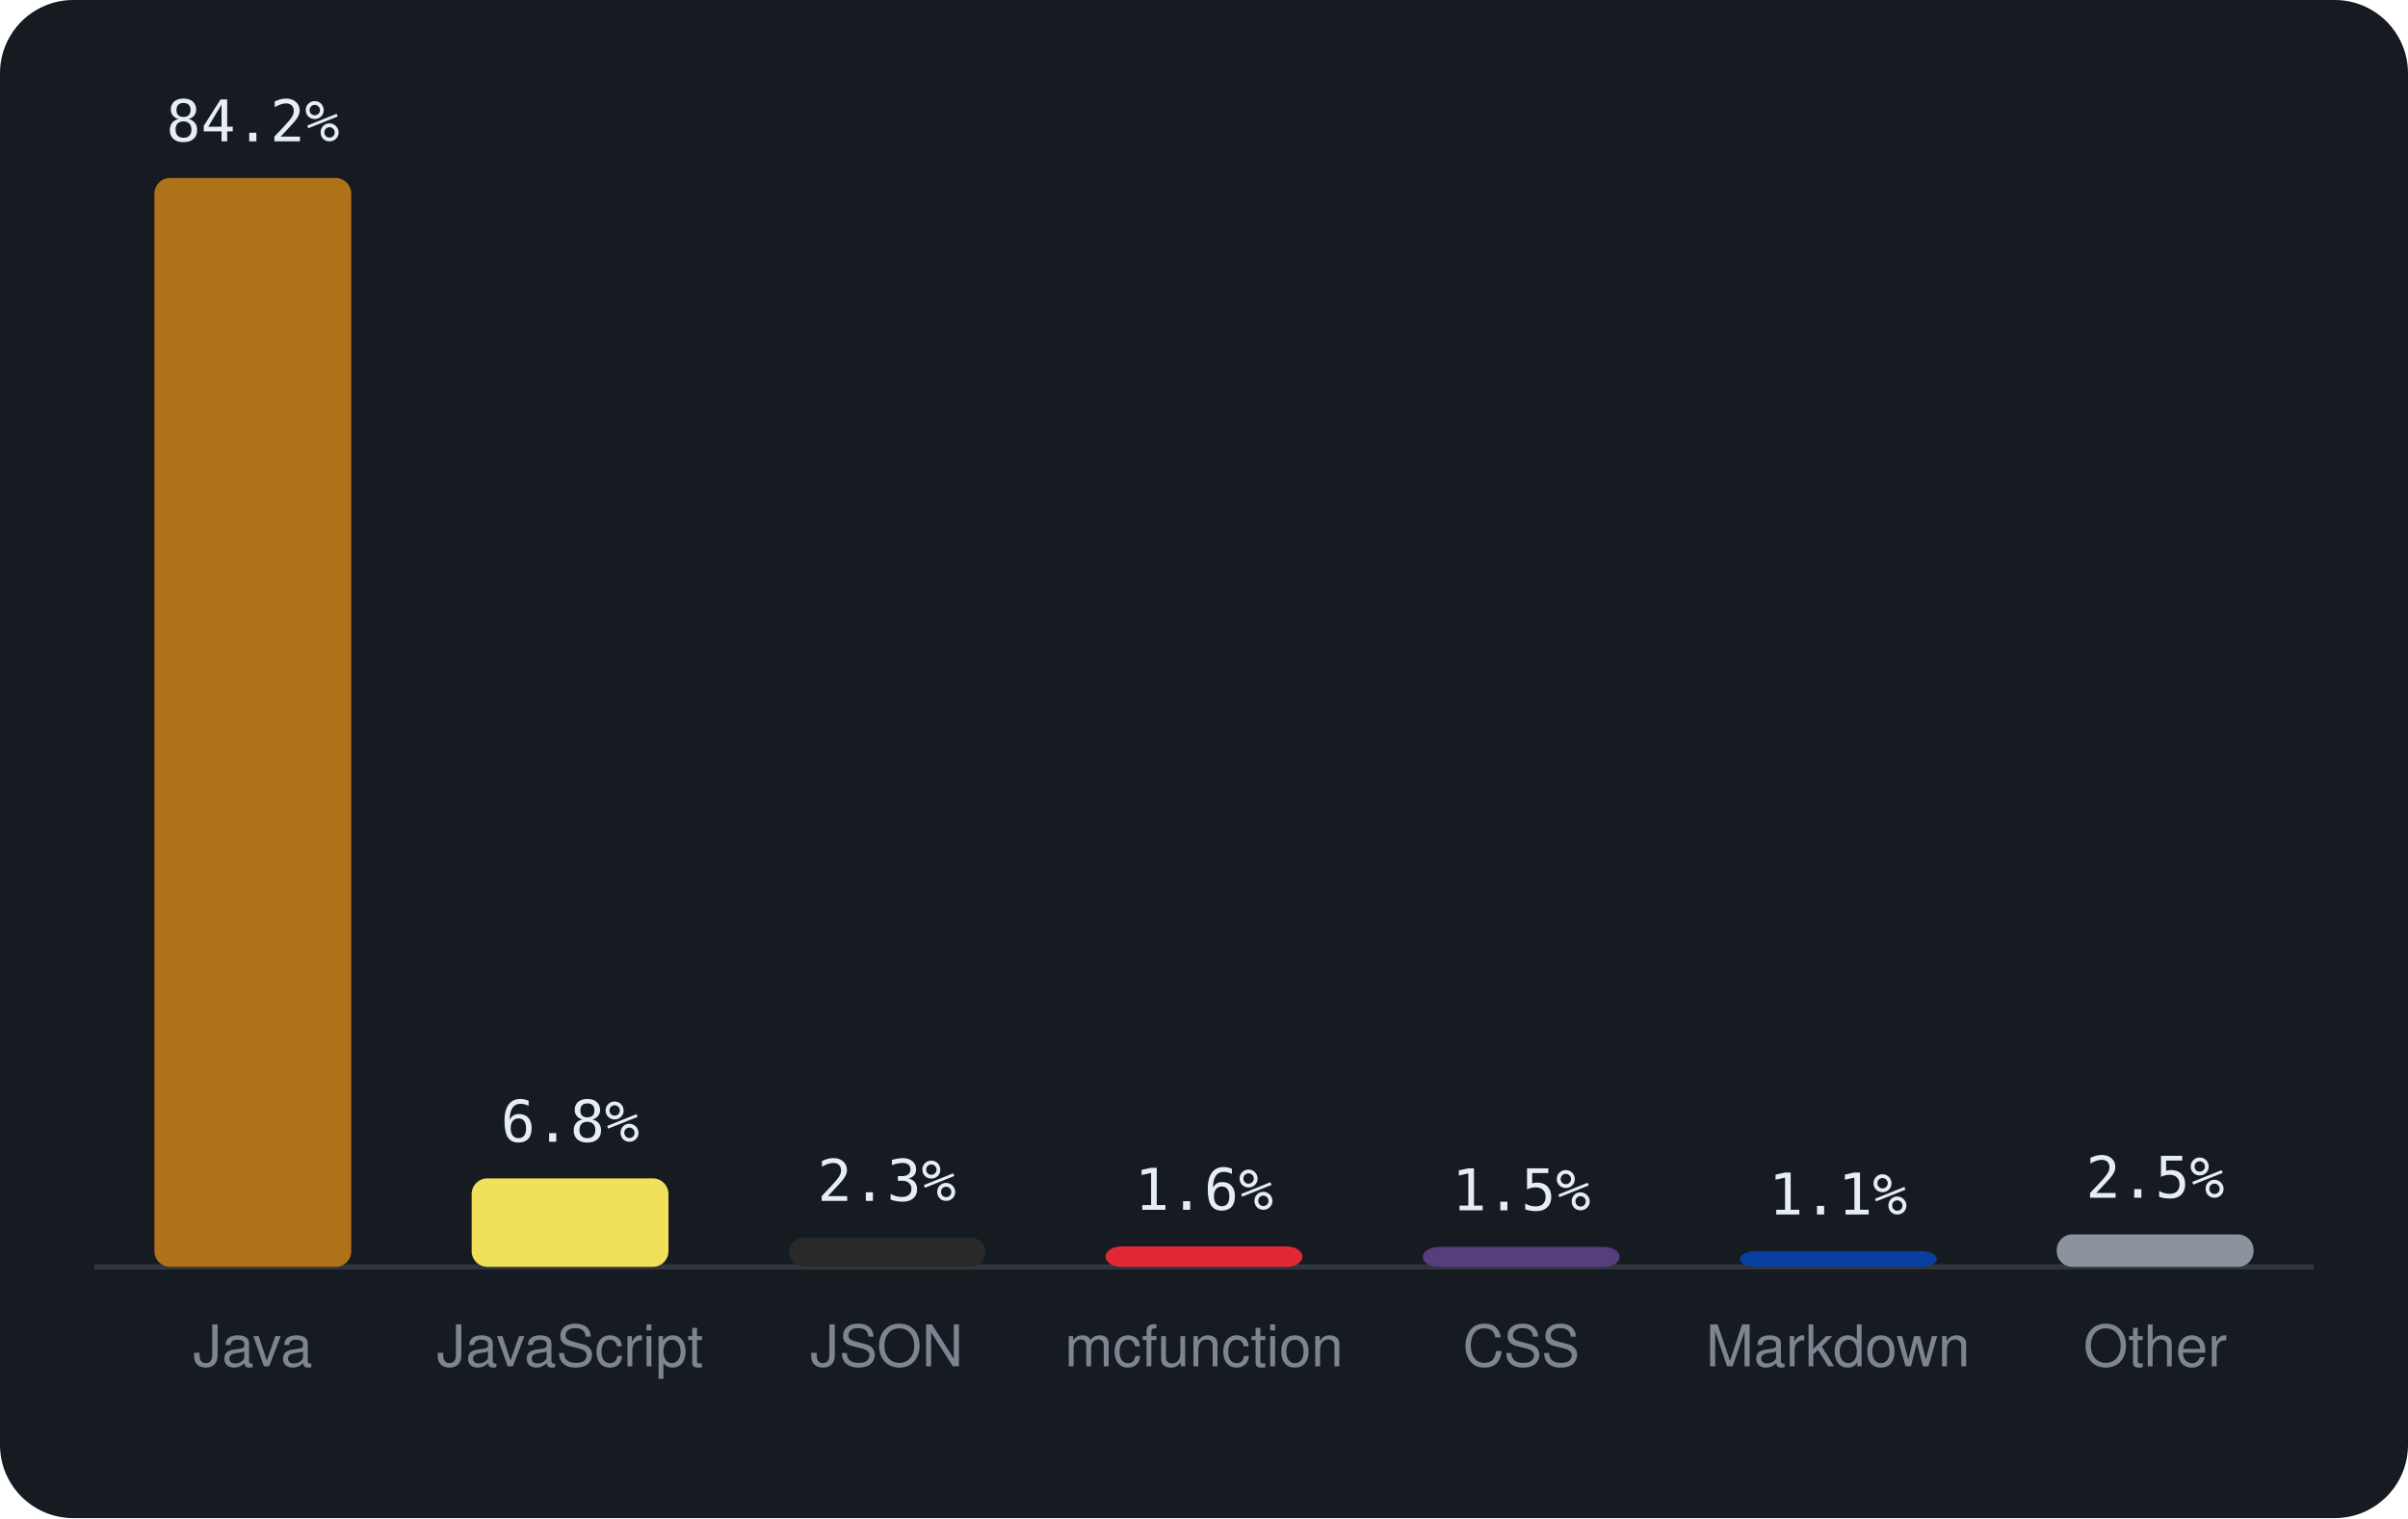
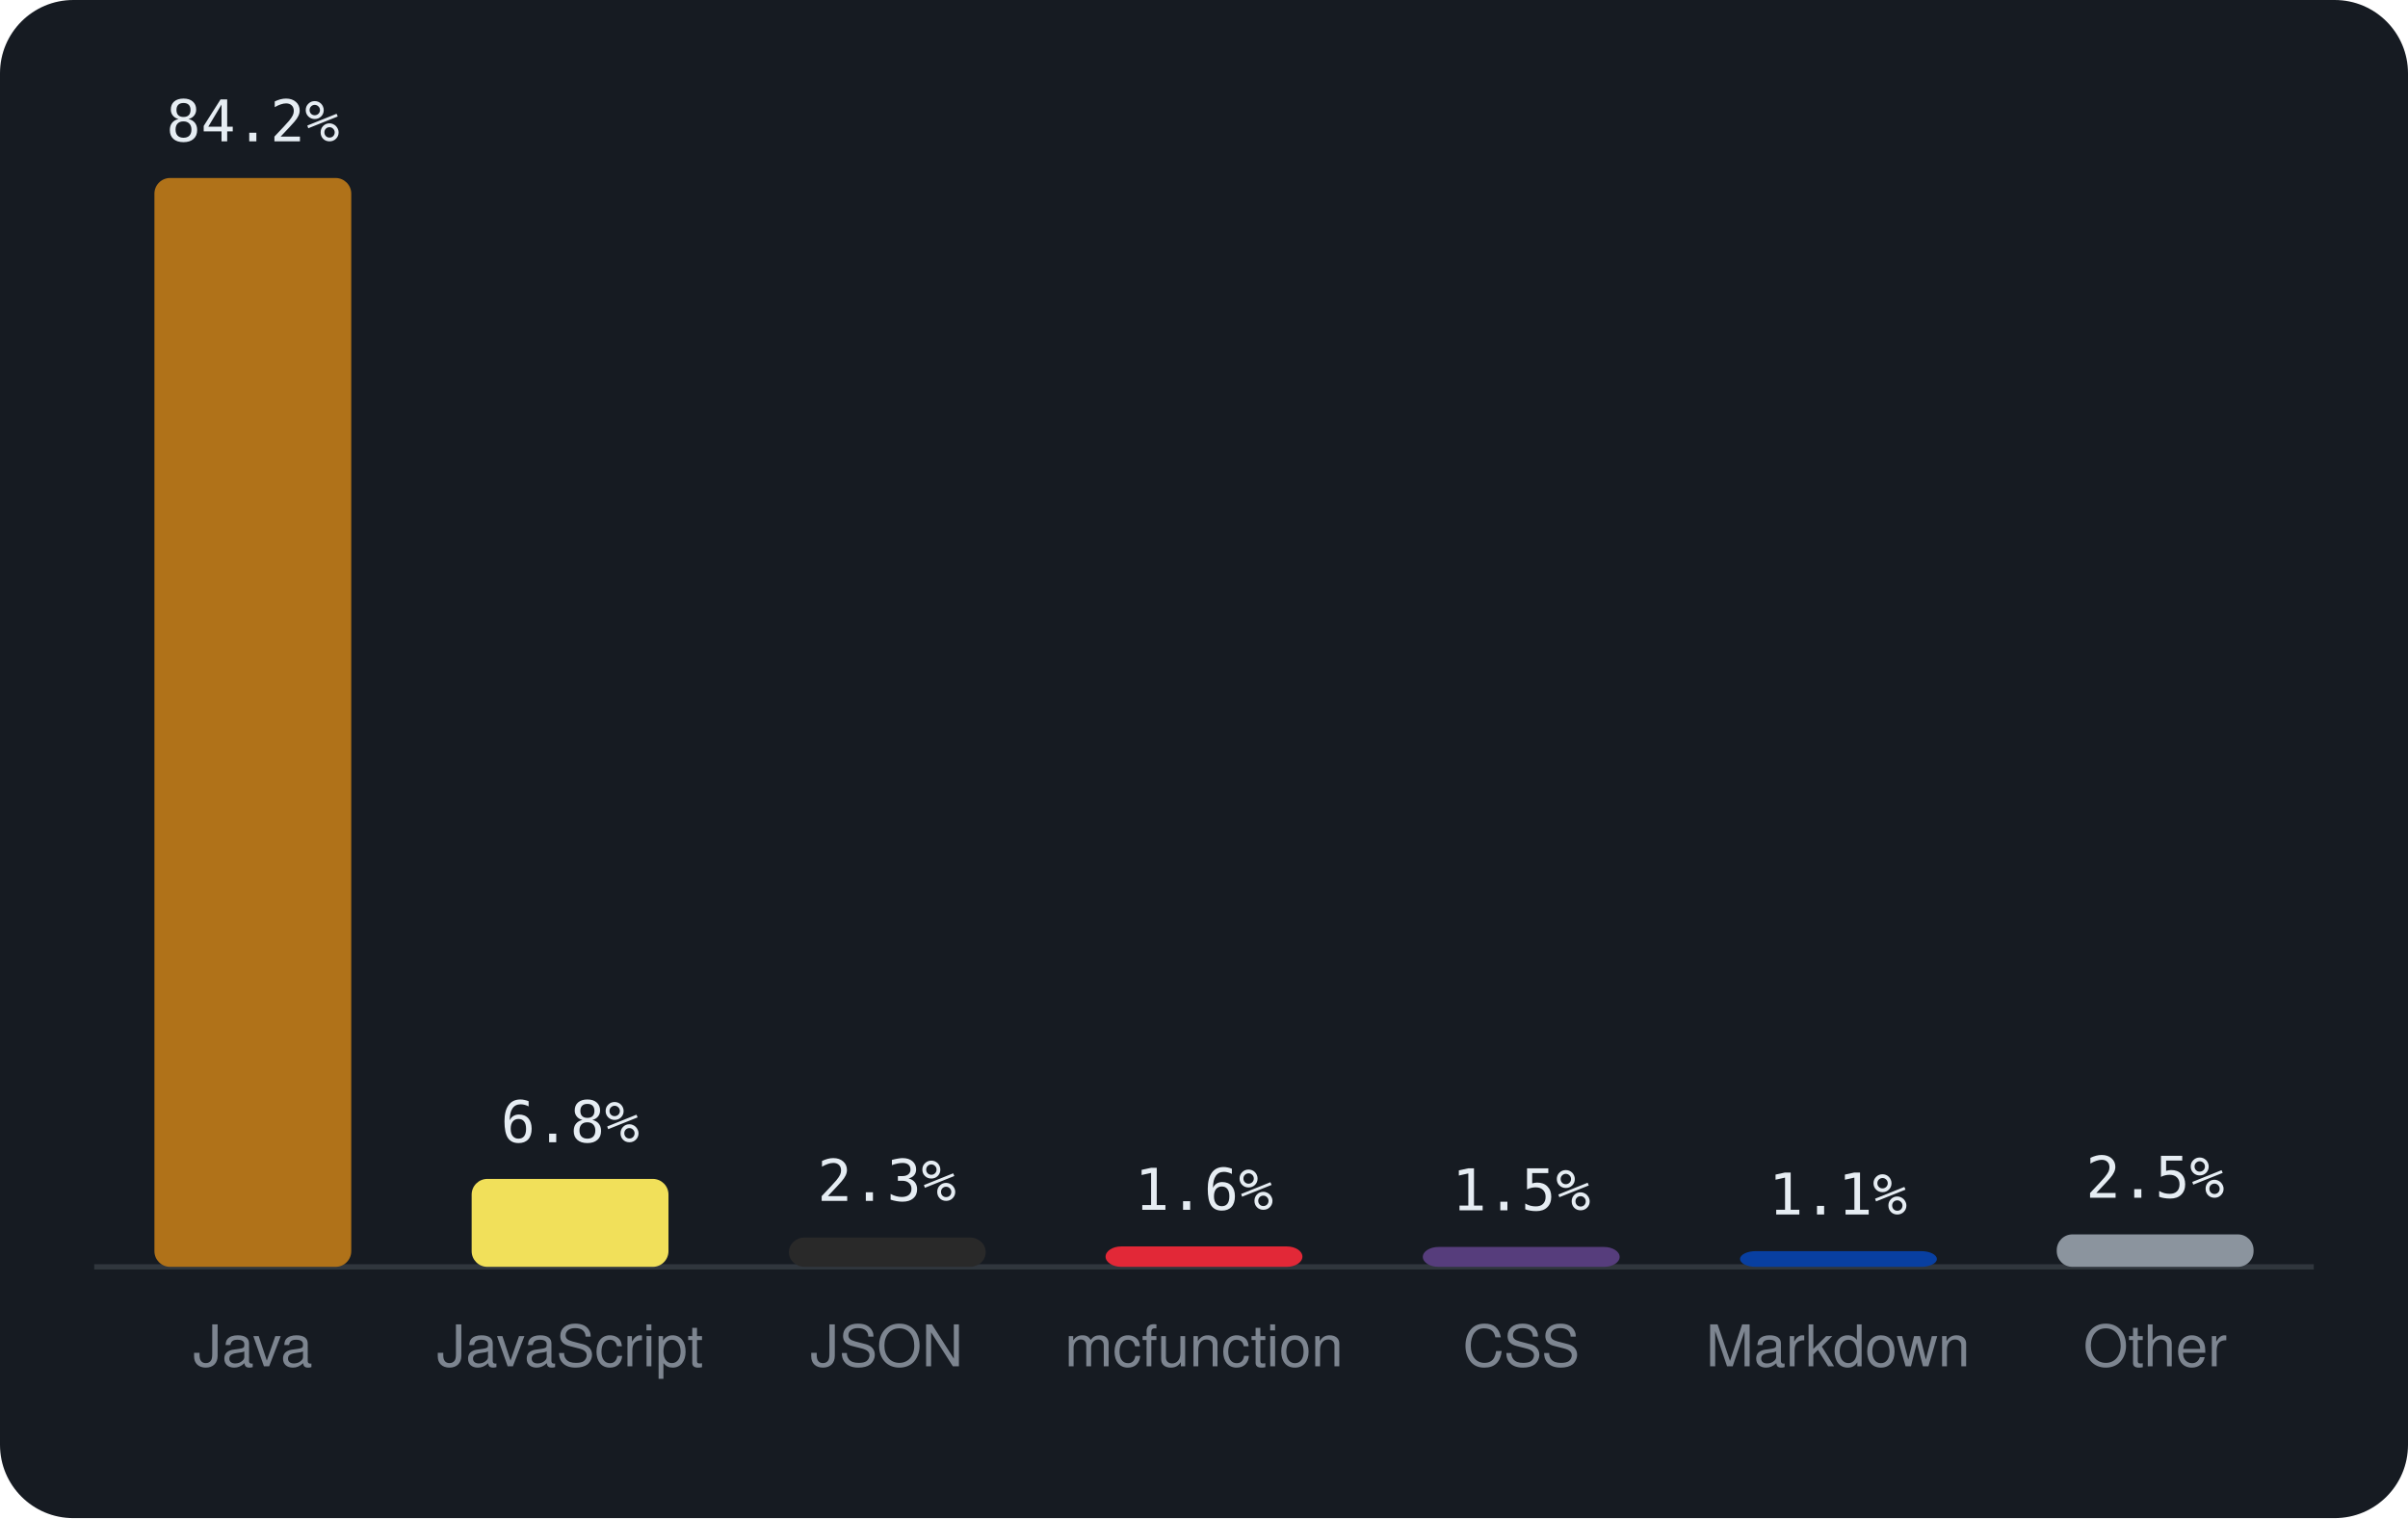
<svg xmlns="http://www.w3.org/2000/svg" viewBox="0 0 460 290" width="460" height="290" font-family="-apple-system,BlinkMacSystemFont,'Segoe UI',Helvetica,Arial,sans-serif">
  <rect width="460" height="290" rx="14" fill="#161b22" />
  <line x1="18" y1="242" x2="442" y2="242" stroke="#30363d" />
  <rect x="29.5" y="34.0" width="37.6" height="208.0" rx="3" fill="#b07219" />
  <text x="48.3" y="27.0" text-anchor="middle" font-size="11" font-family="monospace" fill="#e6edf3">84.2%</text>
  <text x="48.3" y="261" text-anchor="middle" font-size="11" fill="#7d8590">Java</text>
-   <rect x="90.1" y="225.1" width="37.6" height="16.9" rx="3" fill="#f1e05a" />
-   <text x="108.9" y="218.1" text-anchor="middle" font-size="11" font-family="monospace" fill="#e6edf3">6.8%</text>
+   <rect x="90.1" y="225.2" width="37.6" height="16.8" rx="3" fill="#f1e05a" />
+   <text x="108.9" y="218.2" text-anchor="middle" font-size="11" font-family="monospace" fill="#e6edf3">6.8%</text>
  <text x="108.9" y="261" text-anchor="middle" font-size="11" fill="#7d8590">JavaScript</text>
  <rect x="150.7" y="236.4" width="37.6" height="5.6" rx="3" fill="#292929" />
  <text x="169.4" y="229.4" text-anchor="middle" font-size="11" font-family="monospace" fill="#e6edf3">2.3%</text>
  <text x="169.4" y="261" text-anchor="middle" font-size="11" fill="#7d8590">JSON</text>
  <rect x="211.2" y="238.1" width="37.6" height="3.9" rx="3" fill="#E22837" />
  <text x="230.0" y="231.1" text-anchor="middle" font-size="11" font-family="monospace" fill="#e6edf3">1.6%</text>
  <text x="230.0" y="261" text-anchor="middle" font-size="11" fill="#7d8590">mcfunction</text>
  <rect x="271.8" y="238.2" width="37.6" height="3.8" rx="3" fill="#563d7c" />
  <text x="290.6" y="231.2" text-anchor="middle" font-size="11" font-family="monospace" fill="#e6edf3">1.5%</text>
  <text x="290.6" y="261" text-anchor="middle" font-size="11" fill="#7d8590">CSS</text>
  <rect x="332.4" y="239.0" width="37.6" height="3.0" rx="3" fill="#083fa1" />
  <text x="351.1" y="232.0" text-anchor="middle" font-size="11" font-family="monospace" fill="#e6edf3">1.1%</text>
  <text x="351.1" y="261" text-anchor="middle" font-size="11" fill="#7d8590">Markdown</text>
  <rect x="392.9" y="235.8" width="37.6" height="6.2" rx="3" fill="#8b949e" />
  <text x="411.7" y="228.8" text-anchor="middle" font-size="11" font-family="monospace" fill="#e6edf3">2.5%</text>
  <text x="411.7" y="261" text-anchor="middle" font-size="11" fill="#7d8590">Other</text>
</svg>
